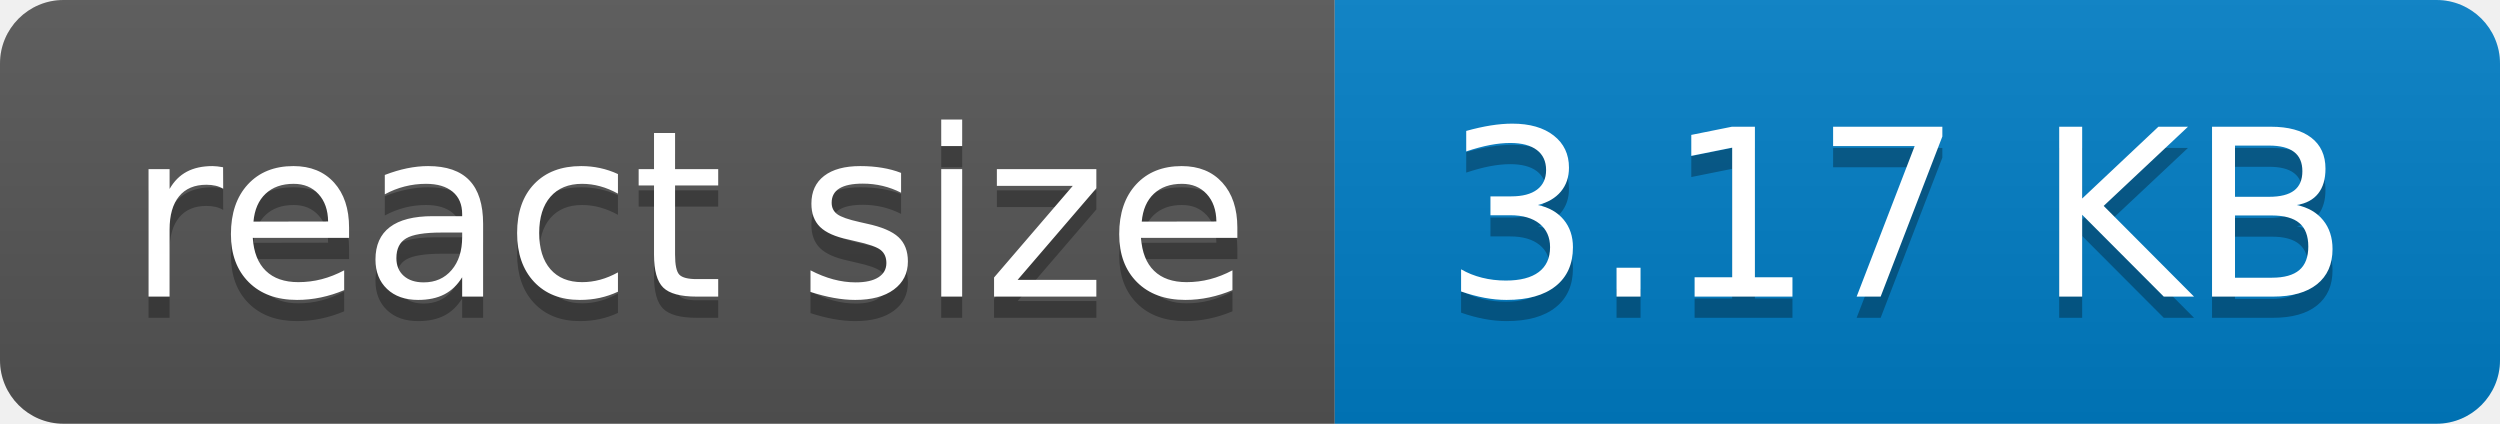
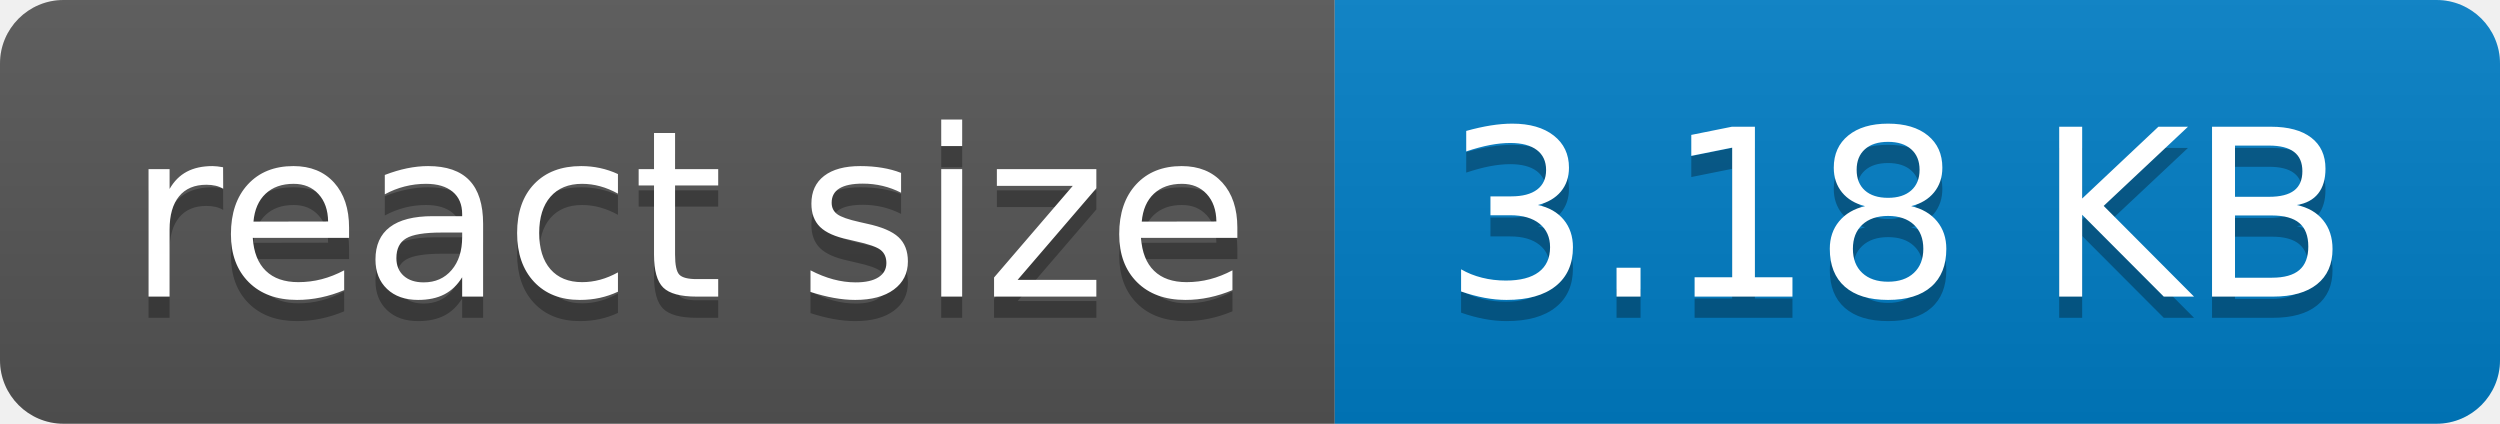
- <svg xmlns="http://www.w3.org/2000/svg" width="118" height="20" role="img" aria-label="react size: 3.17 KB">
+ <svg xmlns="http://www.w3.org/2000/svg" width="118" height="20" role="img" aria-label="react size: 3.18 KB">
  <linearGradient id="s" x2="0" y2="100%">
    <stop offset="0" stop-color="#bbb" stop-opacity=".1" />
    <stop offset="1" stop-opacity=".1" />
  </linearGradient>
  <clipPath id="r">
    <rect width="118" height="20" rx="3" fill="#fff" />
  </clipPath>
  <g clip-path="url(#r)">
    <rect width="63" height="20" fill="#555" />
    <rect x="63" width="55" height="20" fill="#007ec6" />
    <rect width="118" height="20" fill="url(#s)" />
  </g>
  <g fill="#fff" text-anchor="middle" font-family="Verdana,Geneva,DejaVu Sans,sans-serif" text-rendering="geometricPrecision" font-size="110">
    <text aria-hidden="true" x="325" y="150" fill="#010101" fill-opacity=".3" transform="scale(.1)" textLength="530">react size</text>
    <text x="325" y="140" transform="scale(.1)" fill="#fff" textLength="530">react size</text>
-     <text aria-hidden="true" x="895" y="150" fill="#010101" fill-opacity=".3" transform="scale(.1)" textLength="450">3.17 KB</text>
-     <text x="895" y="140" transform="scale(.1)" fill="#fff" textLength="450">3.17 KB</text>
+     <text aria-hidden="true" x="895" y="150" fill="#010101" fill-opacity=".3" transform="scale(.1)" textLength="450">3.18 KB</text>
+     <text x="895" y="140" transform="scale(.1)" fill="#fff" textLength="450">3.18 KB</text>
  </g>
</svg>
